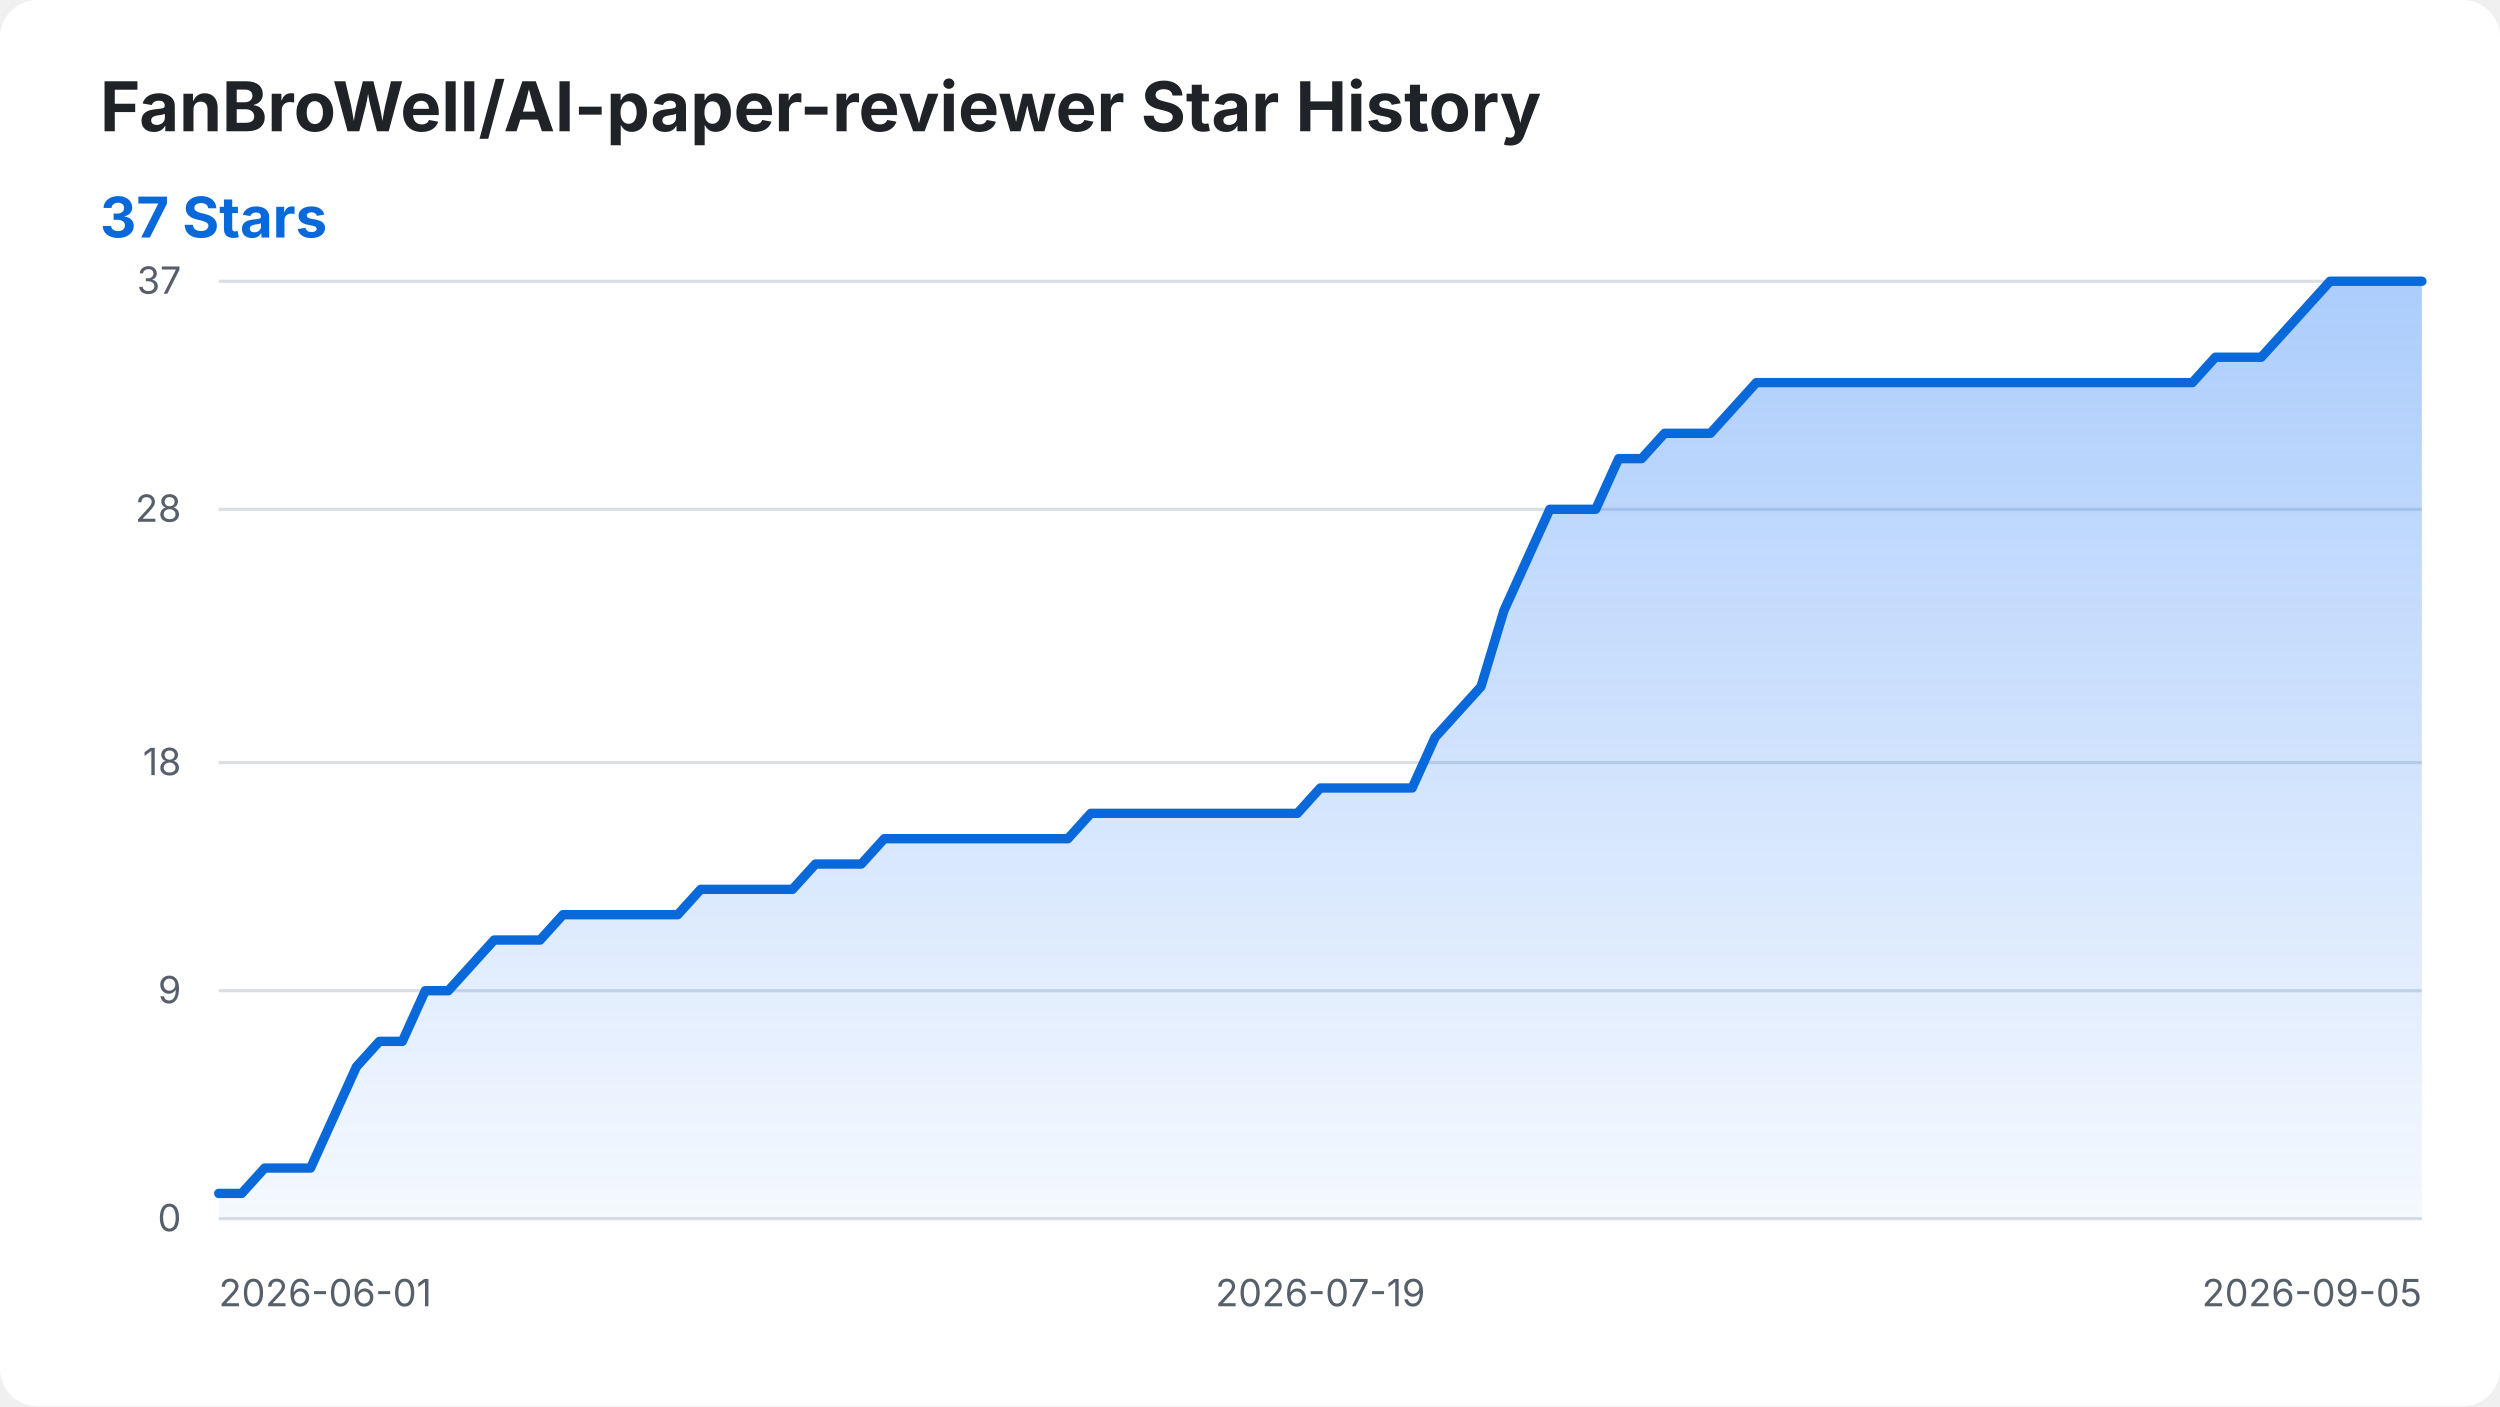
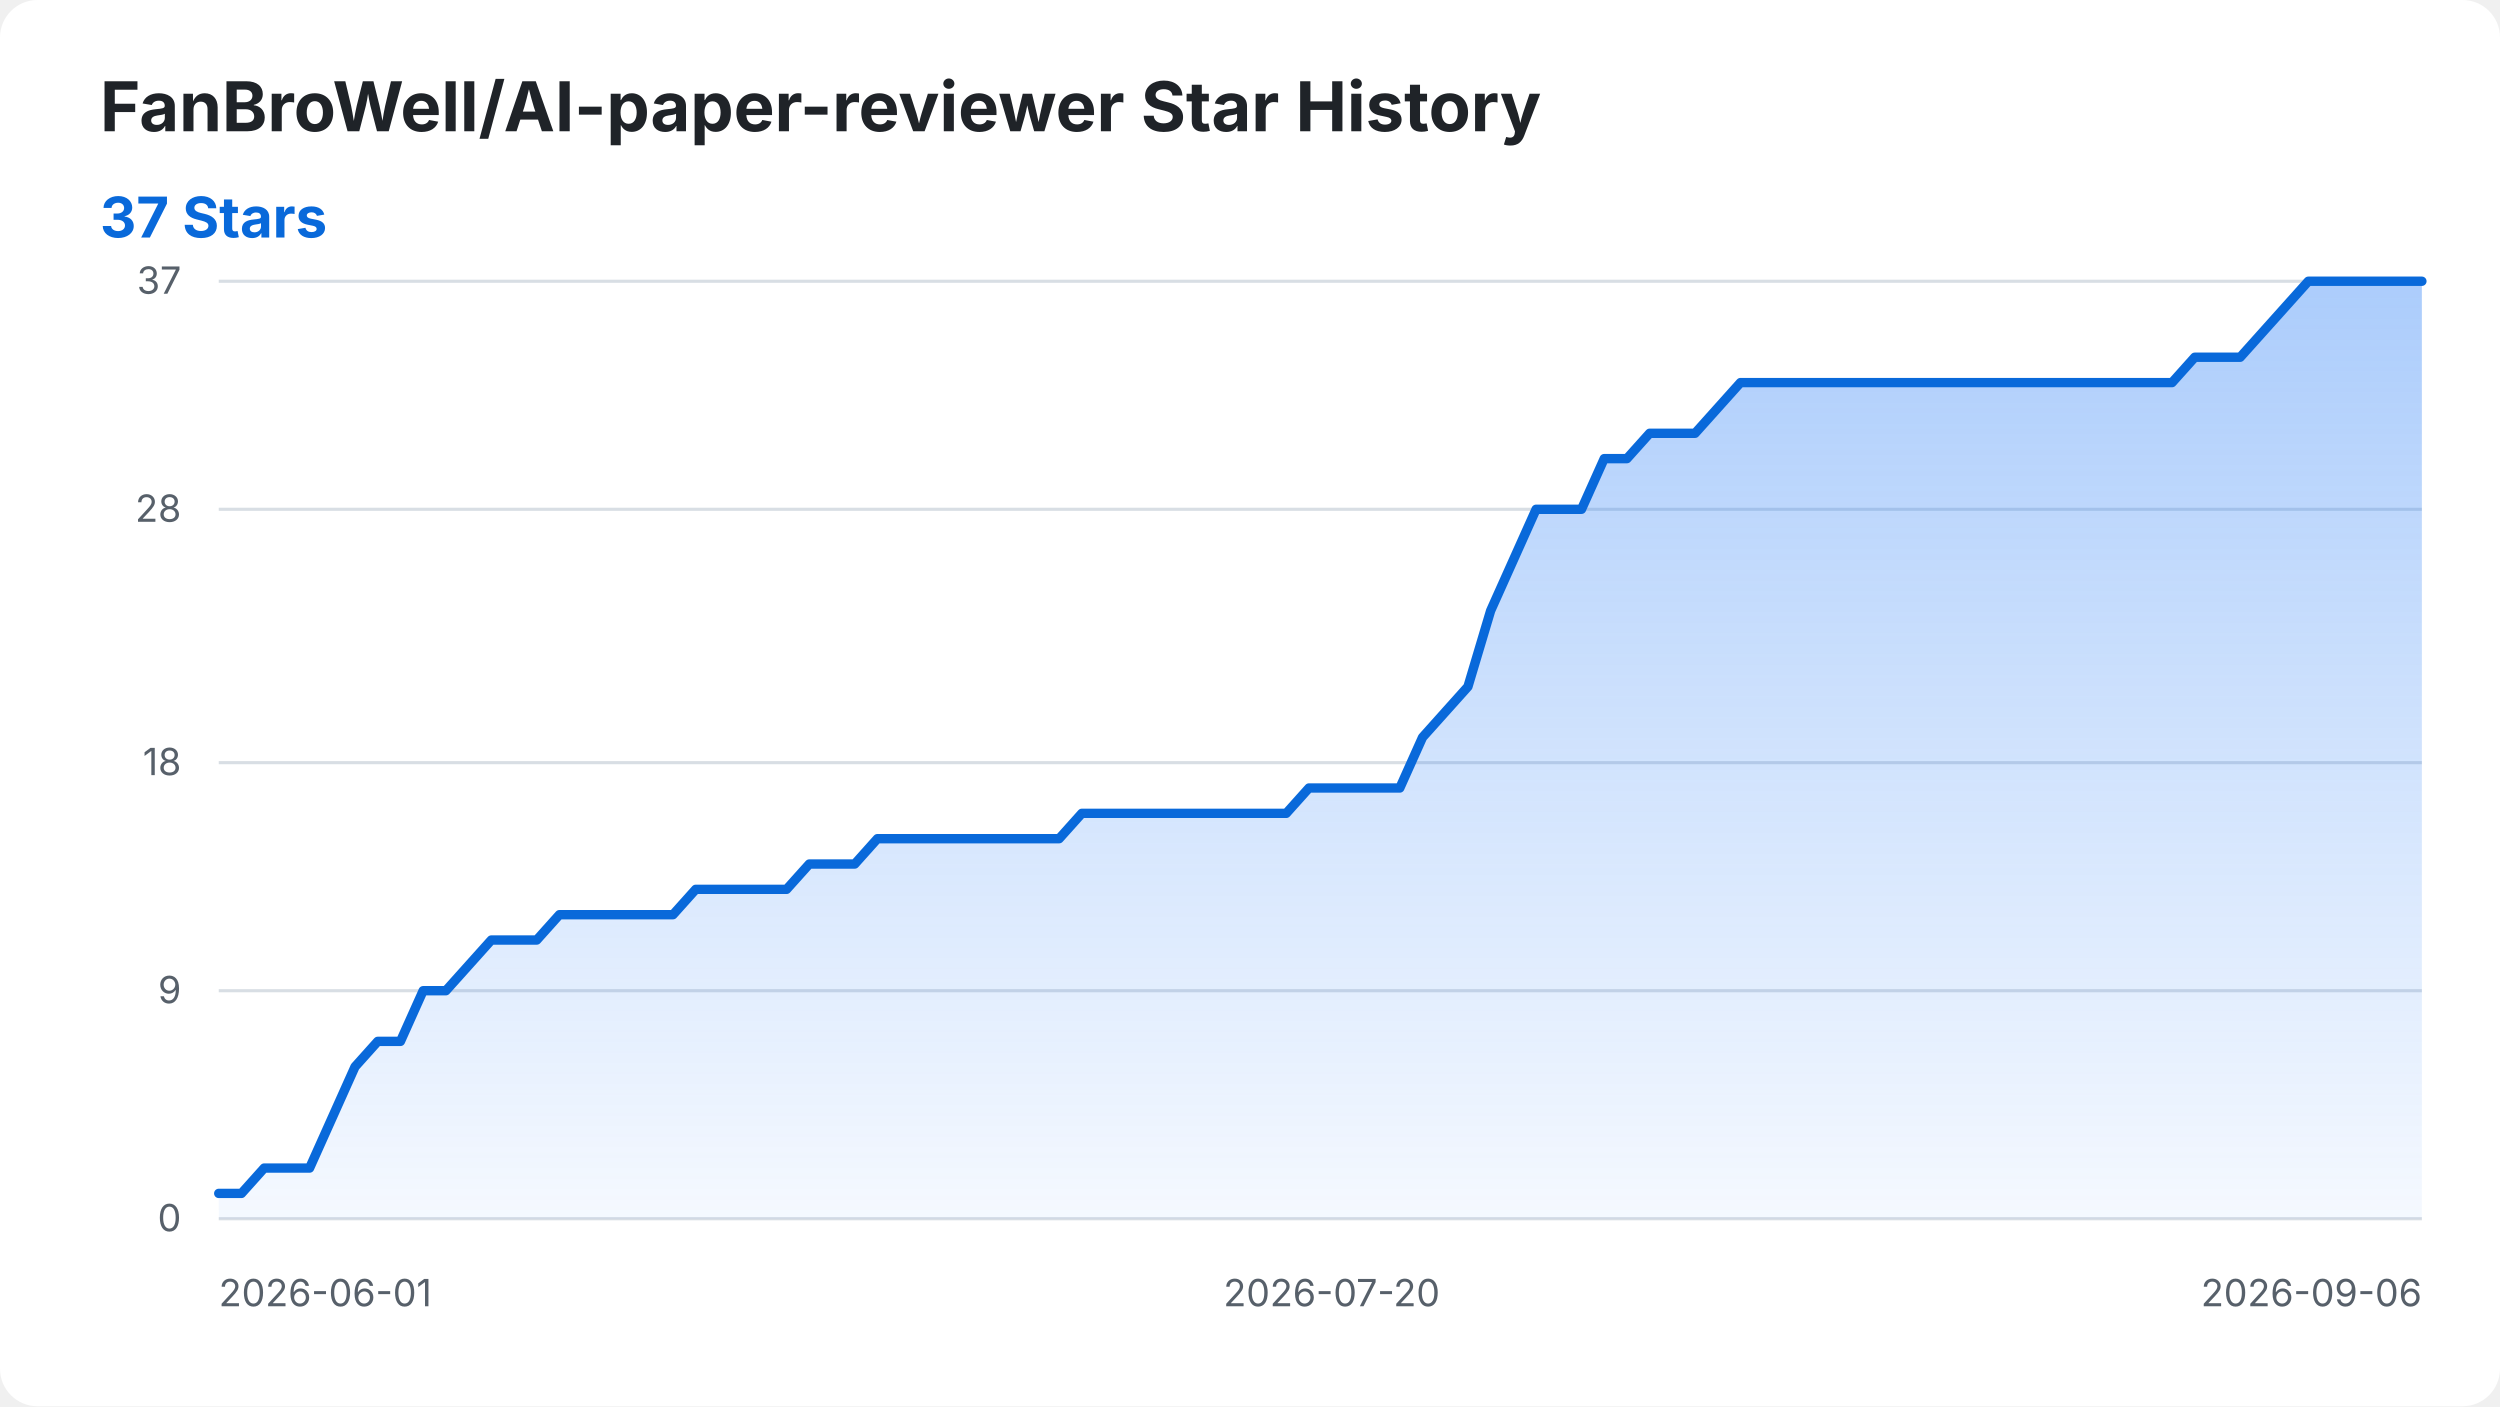
<svg xmlns="http://www.w3.org/2000/svg" width="800" height="450" viewBox="0 0 800 450" role="img" aria-labelledby="title desc">
  <style>
    .background { fill: #ffffff; }
    .title { fill: #1f2328; font: 700 22px -apple-system, BlinkMacSystemFont, "Segoe UI", sans-serif; }
    .summary { fill: #0969da; font: 700 18px -apple-system, BlinkMacSystemFont, "Segoe UI", sans-serif; }
    .axis-label { fill: #57606a; font: 12px -apple-system, BlinkMacSystemFont, "Segoe UI", sans-serif; }
    .grid { stroke: #d8dee4; stroke-width: 1; }
    .star-area { fill: url(#area-gradient); }
    .star-line { fill: none; stroke: #0969da; stroke-width: 3; stroke-linecap: round; stroke-linejoin: round; }
    @media (prefers-color-scheme: dark) {
      .background { fill: #0d1117; }
      .title { fill: #f0f6fc; }
      .axis-label { fill: #8b949e; }
      .grid { stroke: #30363d; }
      .summary { fill: #58a6ff; }
      .star-line { stroke: #58a6ff; }
    }
  </style>
  <defs>
    <linearGradient id="area-gradient" x1="0" y1="0" x2="0" y2="1">
      <stop offset="0%" stop-color="#2f81f7" stop-opacity="0.40" />
      <stop offset="100%" stop-color="#2f81f7" stop-opacity="0.05" />
    </linearGradient>
  </defs>
  <rect class="background" width="800" height="450" rx="12" />
  <text class="title" x="32" y="42">FanBroWell/AI-paper-reviewer Star History</text>
  <text class="summary" x="32" y="76">37 Stars</text>
  <line class="grid" x1="70" y1="390.00" x2="775" y2="390.00" />
  <text class="axis-label" x="58" y="394.00" text-anchor="end">0</text>
  <line class="grid" x1="70" y1="317.03" x2="775" y2="317.03" />
  <text class="axis-label" x="58" y="321.03" text-anchor="end">9</text>
  <line class="grid" x1="70" y1="244.05" x2="775" y2="244.05" />
  <text class="axis-label" x="58" y="248.05" text-anchor="end">18</text>
  <line class="grid" x1="70" y1="162.97" x2="775" y2="162.97" />
  <text class="axis-label" x="58" y="166.97" text-anchor="end">28</text>
  <line class="grid" x1="70" y1="90.00" x2="775" y2="90.00" />
  <text class="axis-label" x="58" y="94.00" text-anchor="end">37</text>
  <text class="axis-label" x="70.00" y="418" text-anchor="start">2026-06-01</text>
-   <text class="axis-label" x="422.50" y="418" text-anchor="middle">2026-07-19</text>
-   <text class="axis-label" x="775.00" y="418" text-anchor="end">2026-09-05</text>
-   <path class="star-area" d="M 70.00 390.00 L 70.00 381.89 L 77.34 381.89 L 84.69 373.78 L 92.03 373.78 L 99.38 373.78 L 106.72 357.57 L 114.06 341.35 L 121.41 333.24 L 128.75 333.24 L 136.09 317.03 L 143.44 317.03 L 150.78 308.92 L 158.12 300.81 L 165.47 300.81 L 172.81 300.81 L 180.16 292.70 L 187.50 292.70 L 194.84 292.70 L 202.19 292.70 L 209.53 292.70 L 216.88 292.70 L 224.22 284.59 L 231.56 284.59 L 238.91 284.59 L 246.25 284.59 L 253.59 284.59 L 260.94 276.49 L 268.28 276.49 L 275.62 276.49 L 282.97 268.38 L 290.31 268.38 L 297.66 268.38 L 305.00 268.38 L 312.34 268.38 L 319.69 268.38 L 327.03 268.38 L 334.38 268.38 L 341.72 268.38 L 349.06 260.27 L 356.41 260.27 L 363.75 260.27 L 371.09 260.27 L 378.44 260.27 L 385.78 260.27 L 393.12 260.27 L 400.47 260.27 L 407.81 260.27 L 415.16 260.27 L 422.50 252.16 L 429.84 252.16 L 437.19 252.16 L 444.53 252.16 L 451.88 252.16 L 459.22 235.95 L 466.56 227.84 L 473.91 219.73 L 481.25 195.41 L 488.59 179.19 L 495.94 162.97 L 503.28 162.97 L 510.62 162.97 L 517.97 146.76 L 525.31 146.76 L 532.66 138.65 L 540.00 138.65 L 547.34 138.65 L 554.69 130.54 L 562.03 122.43 L 569.38 122.43 L 576.72 122.43 L 584.06 122.43 L 591.41 122.43 L 598.75 122.43 L 606.09 122.43 L 613.44 122.43 L 620.78 122.43 L 628.12 122.43 L 635.47 122.43 L 642.81 122.43 L 650.16 122.43 L 657.50 122.43 L 664.84 122.43 L 672.19 122.43 L 679.53 122.43 L 686.88 122.43 L 694.22 122.43 L 701.56 122.43 L 708.91 114.32 L 716.25 114.32 L 723.59 114.32 L 730.94 106.22 L 738.28 98.11 L 745.62 90.00 L 752.97 90.00 L 760.31 90.00 L 767.66 90.00 L 775.00 90.00 L 775.00 390.00 Z" />
-   <path class="star-line" d="M 70.00 381.89 L 77.34 381.89 L 84.69 373.78 L 92.03 373.78 L 99.38 373.78 L 106.72 357.57 L 114.06 341.35 L 121.41 333.24 L 128.75 333.24 L 136.09 317.03 L 143.44 317.03 L 150.78 308.92 L 158.12 300.81 L 165.47 300.81 L 172.81 300.81 L 180.16 292.70 L 187.50 292.70 L 194.84 292.70 L 202.19 292.70 L 209.53 292.70 L 216.88 292.70 L 224.22 284.59 L 231.56 284.59 L 238.91 284.59 L 246.25 284.59 L 253.59 284.59 L 260.94 276.49 L 268.28 276.49 L 275.62 276.49 L 282.97 268.38 L 290.31 268.38 L 297.66 268.38 L 305.00 268.38 L 312.34 268.38 L 319.69 268.38 L 327.03 268.38 L 334.38 268.38 L 341.72 268.38 L 349.06 260.27 L 356.41 260.27 L 363.75 260.27 L 371.09 260.27 L 378.44 260.27 L 385.78 260.27 L 393.12 260.27 L 400.47 260.27 L 407.81 260.27 L 415.16 260.27 L 422.50 252.16 L 429.84 252.16 L 437.19 252.16 L 444.53 252.16 L 451.88 252.16 L 459.22 235.95 L 466.56 227.84 L 473.91 219.73 L 481.25 195.41 L 488.59 179.19 L 495.94 162.97 L 503.28 162.97 L 510.62 162.97 L 517.97 146.76 L 525.31 146.76 L 532.66 138.65 L 540.00 138.65 L 547.34 138.65 L 554.69 130.54 L 562.03 122.43 L 569.38 122.43 L 576.72 122.43 L 584.06 122.43 L 591.41 122.43 L 598.75 122.43 L 606.09 122.43 L 613.44 122.43 L 620.78 122.43 L 628.12 122.43 L 635.47 122.43 L 642.81 122.43 L 650.16 122.43 L 657.50 122.43 L 664.84 122.43 L 672.19 122.43 L 679.53 122.43 L 686.88 122.43 L 694.22 122.43 L 701.56 122.43 L 708.91 114.32 L 716.25 114.32 L 723.59 114.32 L 730.94 106.22 L 738.28 98.11 L 745.62 90.00 L 752.97 90.00 L 760.31 90.00 L 767.66 90.00 L 775.00 90.00" />
+   <text class="axis-label" x="426.13" y="418" text-anchor="middle">2026-07-20</text>
+   <text class="axis-label" x="775.00" y="418" text-anchor="end">2026-09-06</text>
+   <path class="star-area" d="M 70.00 390.00 L 70.00 381.89 L 77.27 381.89 L 84.54 373.78 L 91.80 373.78 L 99.07 373.78 L 106.34 357.57 L 113.61 341.35 L 120.88 333.24 L 128.14 333.24 L 135.41 317.03 L 142.68 317.03 L 149.95 308.92 L 157.22 300.81 L 164.48 300.81 L 171.75 300.81 L 179.02 292.70 L 186.29 292.70 L 193.56 292.70 L 200.82 292.70 L 208.09 292.70 L 215.36 292.70 L 222.63 284.59 L 229.90 284.59 L 237.16 284.59 L 244.43 284.59 L 251.70 284.59 L 258.97 276.49 L 266.24 276.49 L 273.51 276.49 L 280.77 268.38 L 288.04 268.38 L 295.31 268.38 L 302.58 268.38 L 309.85 268.38 L 317.11 268.38 L 324.38 268.38 L 331.65 268.38 L 338.92 268.38 L 346.19 260.27 L 353.45 260.27 L 360.72 260.27 L 367.99 260.27 L 375.26 260.27 L 382.53 260.27 L 389.79 260.27 L 397.06 260.27 L 404.33 260.27 L 411.60 260.27 L 418.87 252.16 L 426.13 252.16 L 433.40 252.16 L 440.67 252.16 L 447.94 252.16 L 455.21 235.95 L 462.47 227.84 L 469.74 219.73 L 477.01 195.41 L 484.28 179.19 L 491.55 162.97 L 498.81 162.97 L 506.08 162.97 L 513.35 146.76 L 520.62 146.76 L 527.89 138.65 L 535.15 138.65 L 542.42 138.65 L 549.69 130.54 L 556.96 122.43 L 564.23 122.43 L 571.49 122.43 L 578.76 122.43 L 586.03 122.43 L 593.30 122.43 L 600.57 122.43 L 607.84 122.43 L 615.10 122.43 L 622.37 122.43 L 629.64 122.43 L 636.91 122.43 L 644.18 122.43 L 651.44 122.43 L 658.71 122.43 L 665.98 122.43 L 673.25 122.43 L 680.52 122.43 L 687.78 122.43 L 695.05 122.43 L 702.32 114.32 L 709.59 114.32 L 716.86 114.32 L 724.12 106.22 L 731.39 98.11 L 738.66 90.00 L 745.93 90.00 L 753.20 90.00 L 760.46 90.00 L 767.73 90.00 L 775.00 90.00 L 775.00 390.00 Z" />
+   <path class="star-line" d="M 70.00 381.89 L 77.27 381.89 L 84.54 373.78 L 91.80 373.78 L 99.07 373.78 L 106.34 357.57 L 113.61 341.35 L 120.88 333.24 L 128.14 333.24 L 135.41 317.03 L 142.68 317.03 L 149.95 308.92 L 157.22 300.81 L 164.48 300.81 L 171.75 300.81 L 179.02 292.70 L 186.29 292.70 L 193.56 292.70 L 200.82 292.70 L 208.09 292.70 L 215.36 292.70 L 222.63 284.59 L 229.90 284.59 L 237.16 284.59 L 244.43 284.59 L 251.70 284.59 L 258.97 276.49 L 266.24 276.49 L 273.51 276.49 L 280.77 268.38 L 288.04 268.38 L 295.31 268.38 L 302.58 268.38 L 309.85 268.38 L 317.11 268.38 L 324.38 268.38 L 331.65 268.38 L 338.92 268.38 L 346.19 260.27 L 353.45 260.27 L 360.72 260.27 L 367.99 260.27 L 375.26 260.27 L 382.53 260.27 L 389.79 260.27 L 397.06 260.27 L 404.33 260.27 L 411.60 260.27 L 418.87 252.16 L 426.13 252.16 L 433.40 252.16 L 440.67 252.16 L 447.94 252.16 L 455.21 235.95 L 462.47 227.84 L 469.74 219.73 L 477.01 195.41 L 484.28 179.19 L 491.55 162.97 L 498.81 162.97 L 506.08 162.97 L 513.35 146.76 L 520.62 146.76 L 527.89 138.65 L 535.15 138.65 L 542.42 138.65 L 549.69 130.54 L 556.96 122.43 L 564.23 122.43 L 571.49 122.43 L 578.76 122.43 L 586.03 122.43 L 593.30 122.43 L 600.57 122.43 L 607.84 122.43 L 615.10 122.43 L 622.37 122.43 L 629.64 122.43 L 636.91 122.43 L 644.18 122.43 L 651.44 122.43 L 658.71 122.43 L 665.98 122.43 L 673.25 122.43 L 680.52 122.43 L 687.78 122.43 L 695.05 122.43 L 702.32 114.32 L 709.59 114.32 L 716.86 114.32 L 724.12 106.22 L 731.39 98.11 L 738.66 90.00 L 745.93 90.00 L 753.20 90.00 L 760.46 90.00 L 767.73 90.00 L 775.00 90.00" />
</svg>
